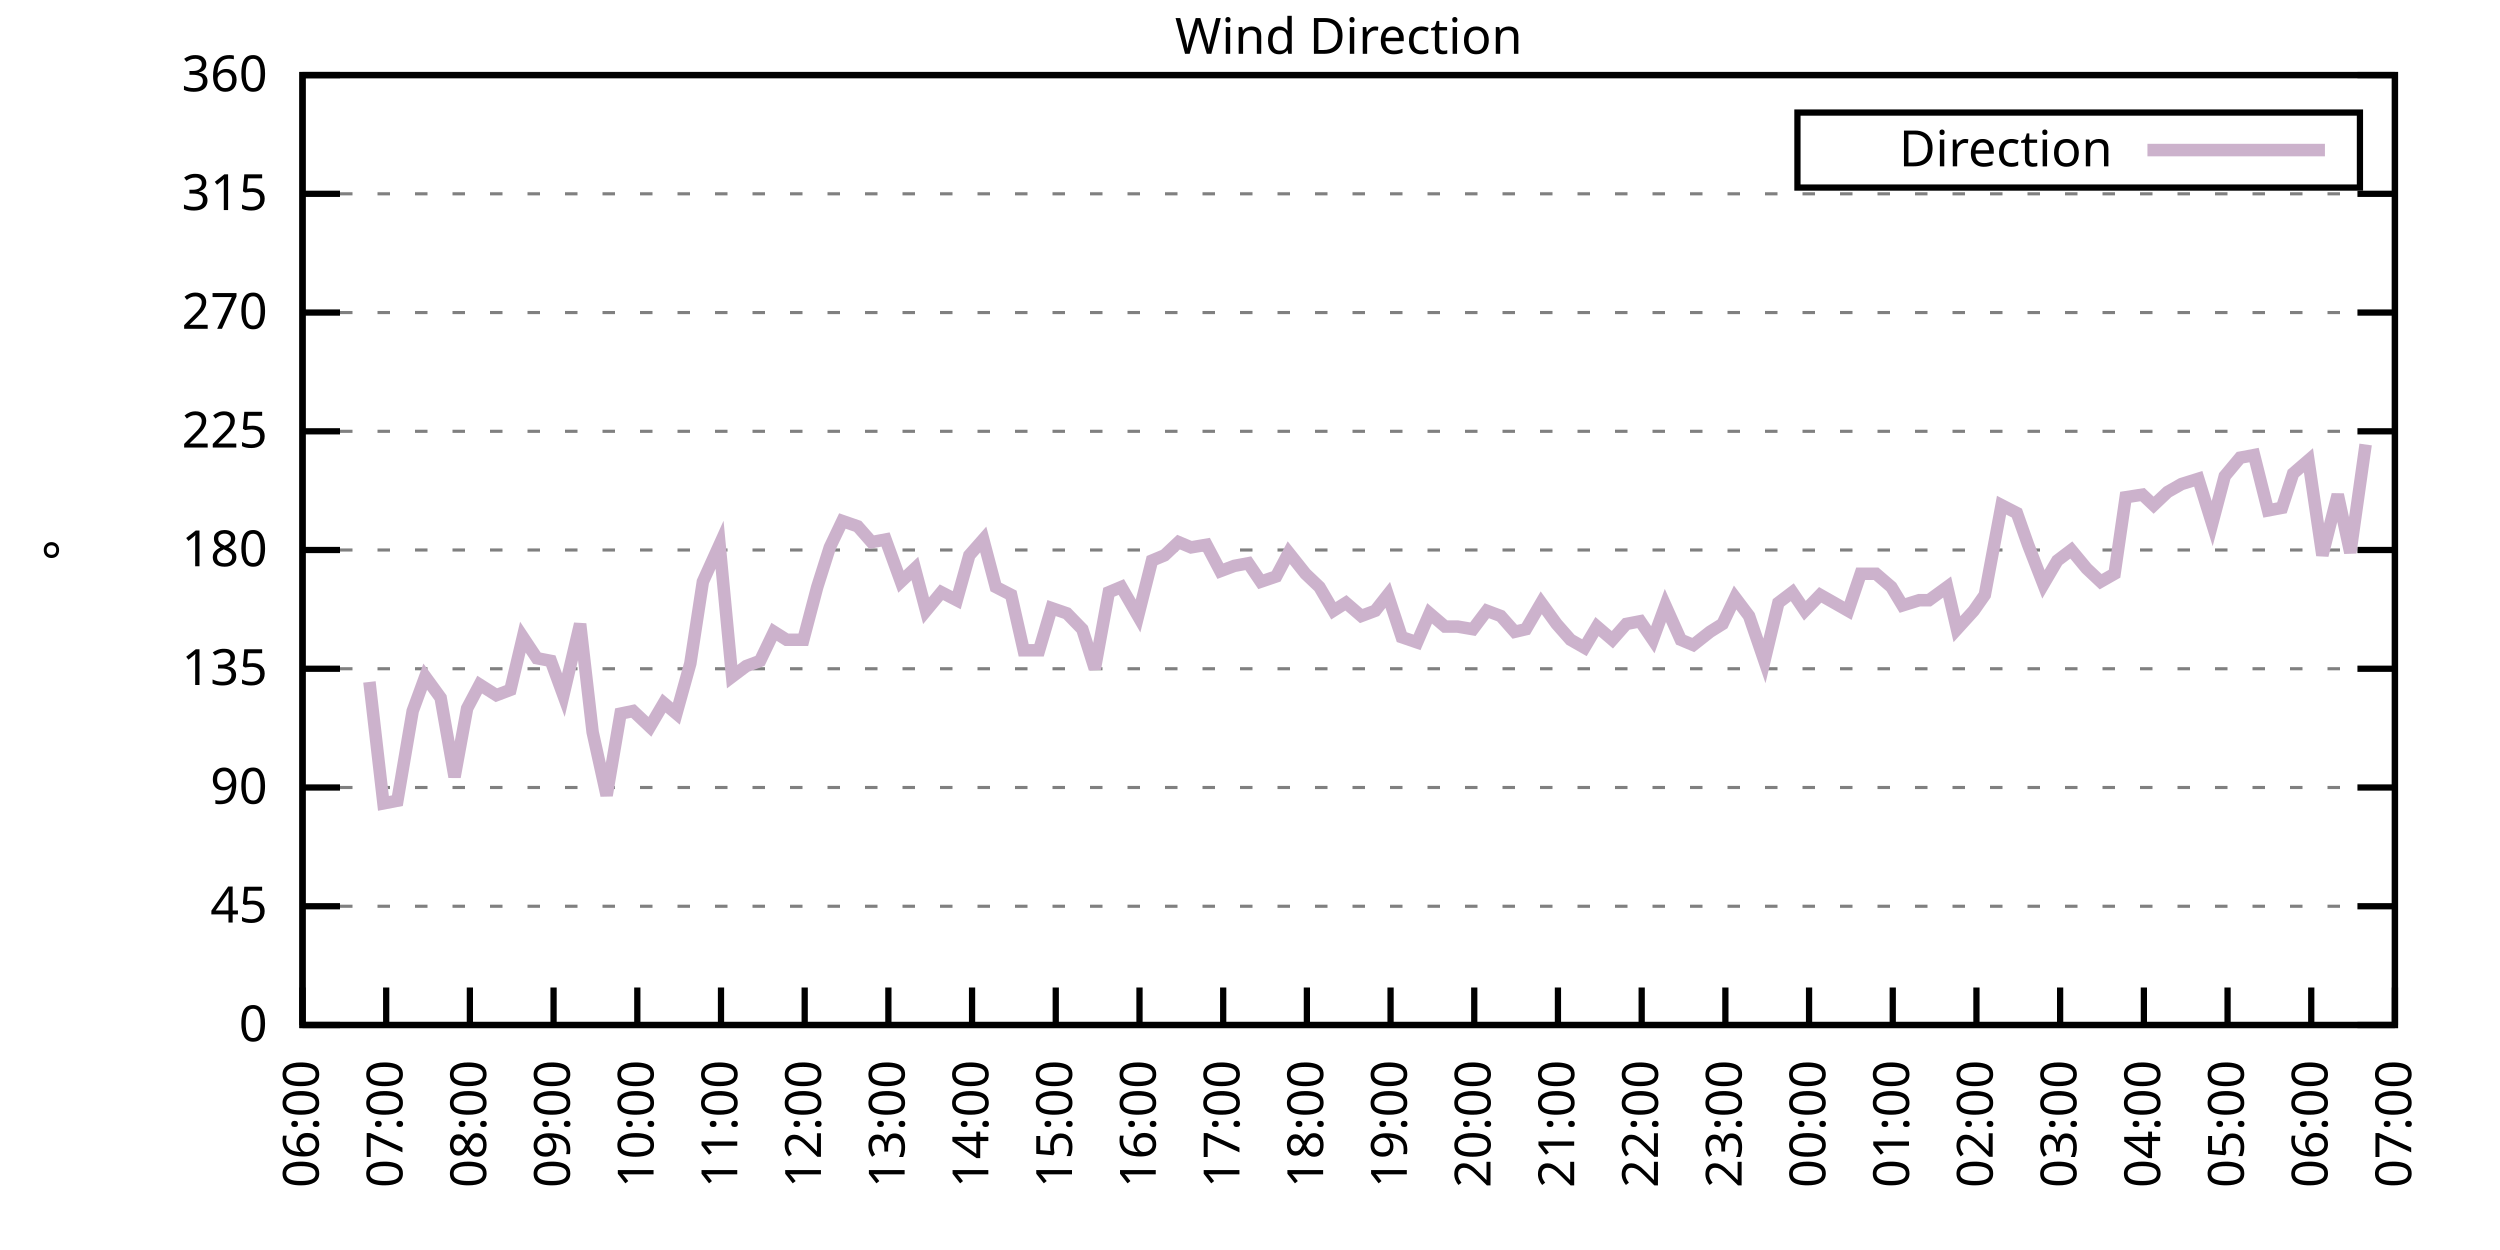
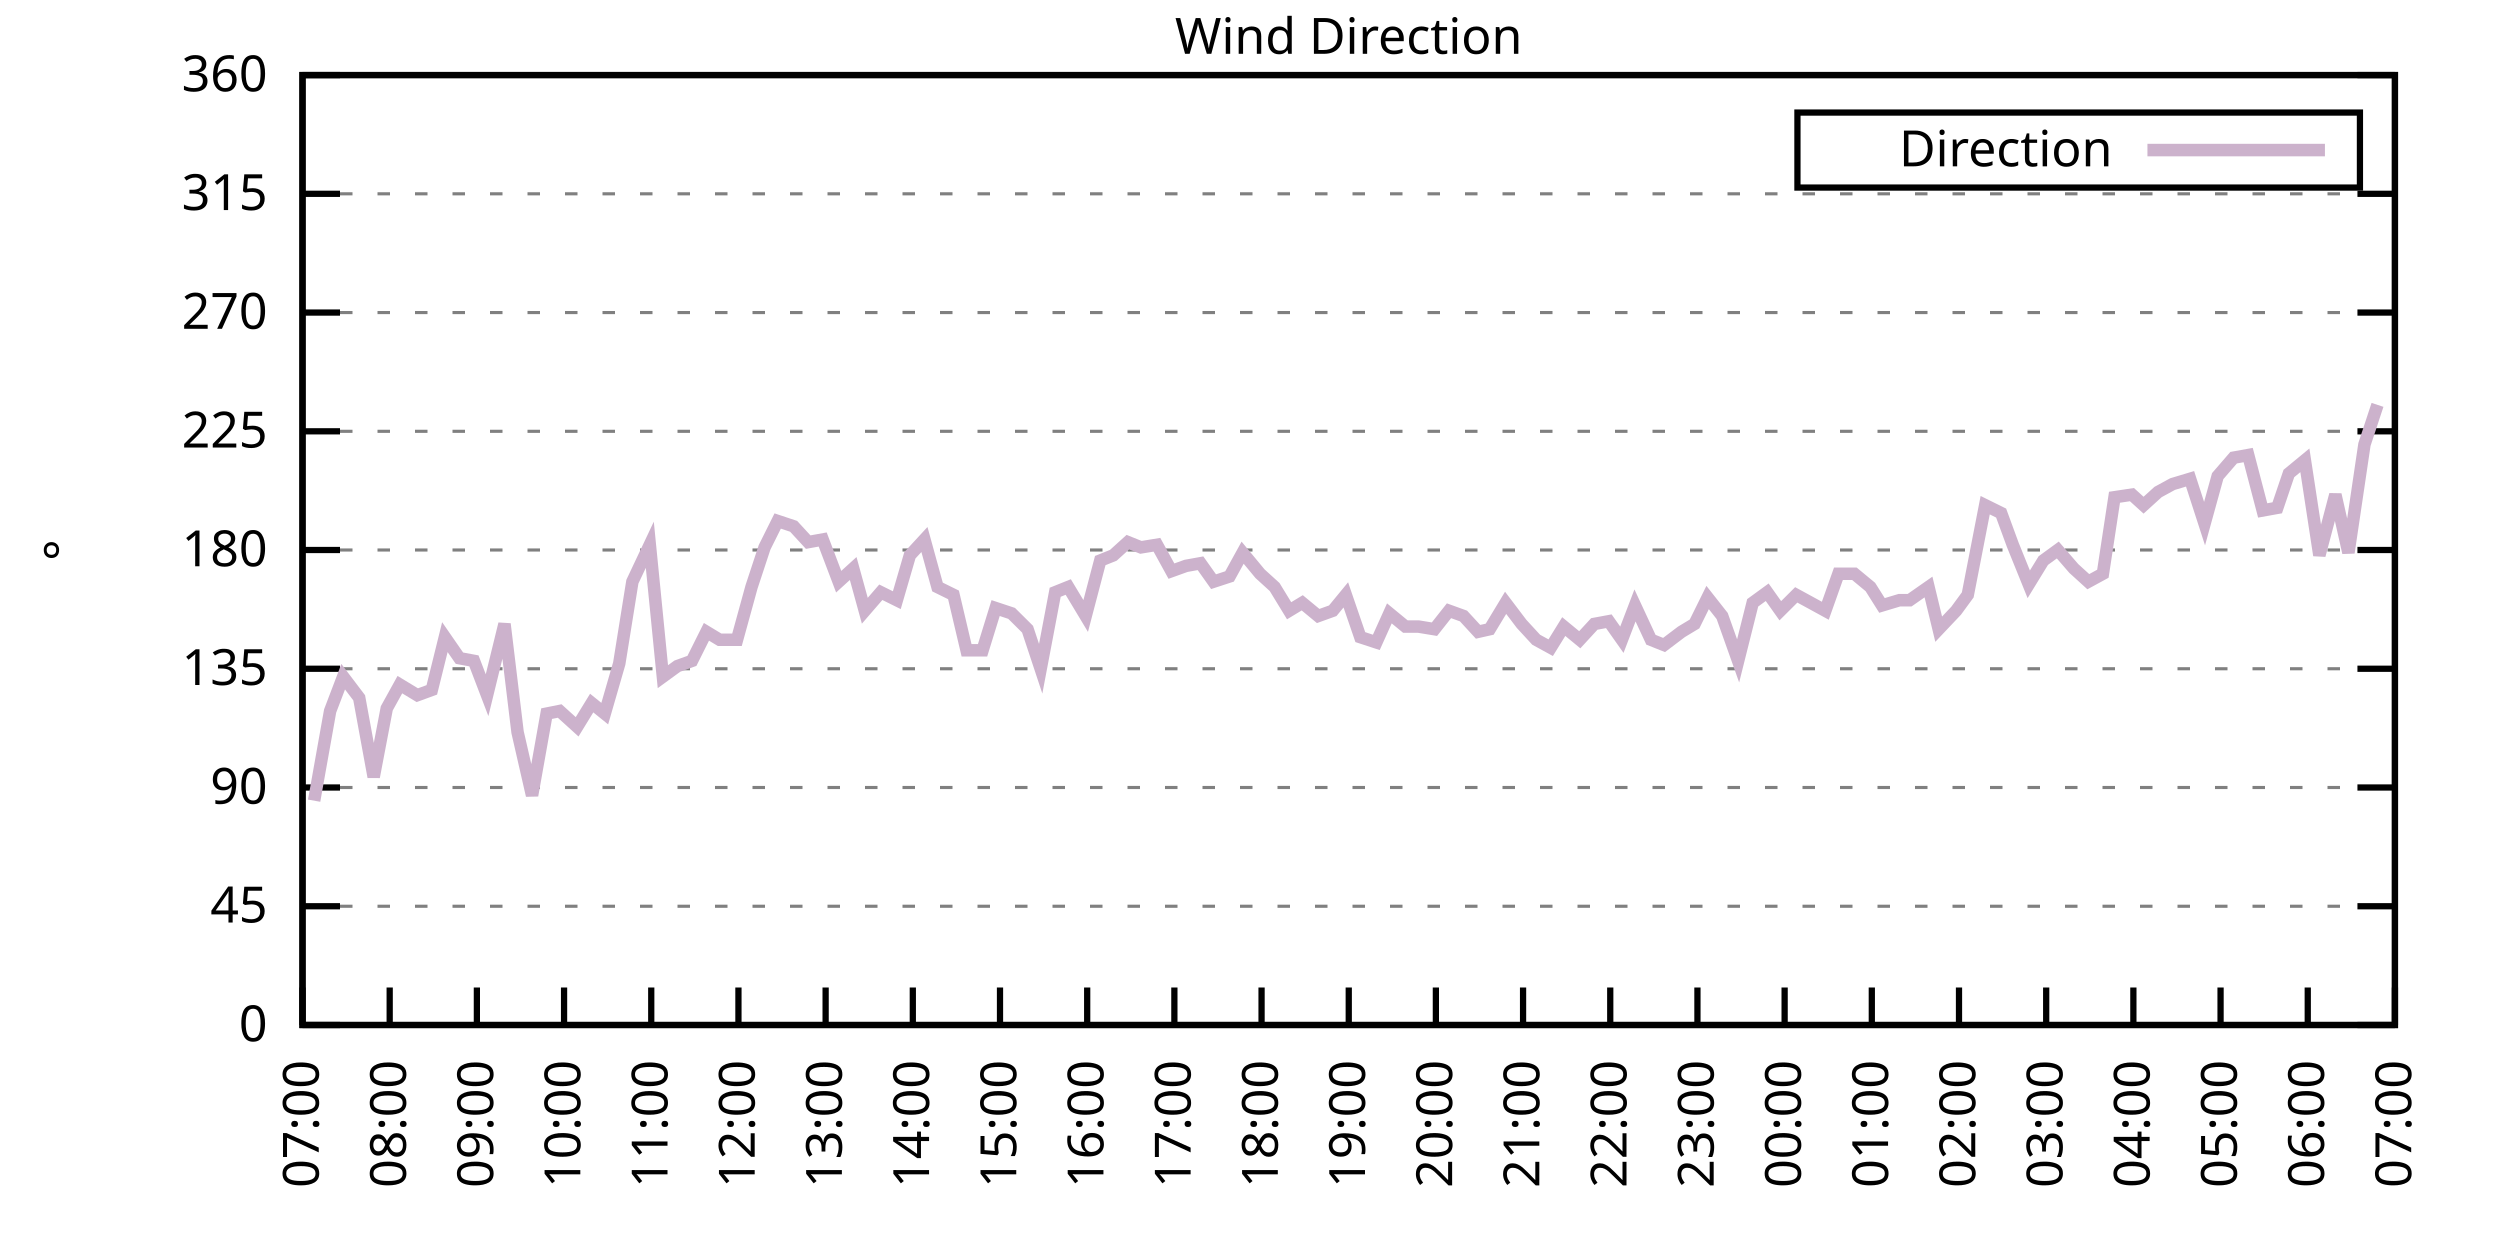
<svg xmlns="http://www.w3.org/2000/svg" xmlns:xlink="http://www.w3.org/1999/xlink" width="400" height="200" viewBox="0 0 400 200">
  <g id="gnuplot_canvas">
    <rect x="0" y="0" width="400" height="200" fill="none" />
    <defs>
      <circle id="gpDot" r="0.5" stroke-width="0.5" stroke="currentColor" />
      <path id="gpPt0" stroke-width="0.333" stroke="currentColor" d="M-1,0 h2 M0,-1 v2" />
      <path id="gpPt1" stroke-width="0.333" stroke="currentColor" d="M-1,-1 L1,1 M1,-1 L-1,1" />
      <path id="gpPt2" stroke-width="0.333" stroke="currentColor" d="M-1,0 L1,0 M0,-1 L0,1 M-1,-1 L1,1 M-1,1 L1,-1" />
      <rect id="gpPt3" stroke-width="0.333" stroke="currentColor" x="-1" y="-1" width="2" height="2" />
      <rect id="gpPt4" stroke-width="0.333" stroke="currentColor" fill="currentColor" x="-1" y="-1" width="2" height="2" />
      <circle id="gpPt5" stroke-width="0.333" stroke="currentColor" cx="0" cy="0" r="1" />
      <use xlink:href="#gpPt5" id="gpPt6" fill="currentColor" stroke="none" />
      <path id="gpPt7" stroke-width="0.333" stroke="currentColor" d="M0,-1.33 L-1.33,0.67 L1.33,0.67 z" />
      <use xlink:href="#gpPt7" id="gpPt8" fill="currentColor" stroke="none" />
      <use xlink:href="#gpPt7" id="gpPt9" stroke="currentColor" transform="rotate(180)" />
      <use xlink:href="#gpPt9" id="gpPt10" fill="currentColor" stroke="none" />
      <use xlink:href="#gpPt3" id="gpPt11" stroke="currentColor" transform="rotate(45)" />
      <use xlink:href="#gpPt11" id="gpPt12" fill="currentColor" stroke="none" />
      <path id="gpPt13" stroke-width="0.333" stroke="currentColor" d="M0,1.330 L1.265,0.411 L0.782,-1.067 L-0.782,-1.076 L-1.265,0.411 z" />
      <use xlink:href="#gpPt13" id="gpPt14" fill="currentColor" stroke="none" />
      <filter id="textbox" filterUnits="objectBoundingBox" x="0" y="0" height="1" width="1">
        <feFlood flood-color="white" flood-opacity="1" result="bgnd" />
        <feComposite in="SourceGraphic" in2="bgnd" operator="atop" />
      </filter>
      <filter id="greybox" filterUnits="objectBoundingBox" x="0" y="0" height="1" width="1">
        <feFlood flood-color="lightgrey" flood-opacity="1" result="grey" />
        <feComposite in="SourceGraphic" in2="grey" operator="atop" />
      </filter>
    </defs>
    <g fill="none" color="white" stroke="currentColor" stroke-width="1.00" stroke-linecap="butt" stroke-linejoin="miter">
</g>
    <g fill="none" color="black" stroke="currentColor" stroke-width="1.00" stroke-linecap="butt" stroke-linejoin="miter">
      <g stroke="none" shape-rendering="crispEdges">
        <polygon fill="rgb(255, 255, 255)" points="48.40,164.00 383.18,164.00 383.18,12.02 48.40,12.02 " />
      </g>
    </g>
    <g fill="none" color="black" stroke="currentColor" stroke-width="1.00" stroke-linecap="butt" stroke-linejoin="miter">
</g>
    <g fill="none" color="black" stroke="black" stroke-width="0.50" stroke-linecap="butt" stroke-linejoin="miter">
</g>
    <g fill="none" color="gray" stroke="currentColor" stroke-width="0.50" stroke-linecap="butt" stroke-linejoin="miter">
      <path stroke="gray" stroke-dasharray="2,4" class="gridline" d="M48.40,164.00 L383.19,164.00  " />
    </g>
    <g fill="none" color="gray" stroke="gray" stroke-width="1.00" stroke-linecap="butt" stroke-linejoin="miter">
</g>
    <g fill="none" color="black" stroke="currentColor" stroke-width="1.00" stroke-linecap="butt" stroke-linejoin="miter">
      <path stroke="black" d="M48.40,164.00 L54.40,164.00 M383.19,164.00 L377.19,164.00  " />
      <g transform="translate(42.80,166.60)" stroke="none" fill="black" font-family="Sans" font-size="8.00" text-anchor="end">
        <text>
          <tspan font-family="Sans"> 0</tspan>
        </text>
      </g>
    </g>
    <g fill="none" color="black" stroke="currentColor" stroke-width="1.00" stroke-linecap="butt" stroke-linejoin="miter">
</g>
    <g fill="none" color="black" stroke="black" stroke-width="0.50" stroke-linecap="butt" stroke-linejoin="miter">
</g>
    <g fill="none" color="gray" stroke="currentColor" stroke-width="0.50" stroke-linecap="butt" stroke-linejoin="miter">
      <path stroke="gray" stroke-dasharray="2,4" class="gridline" d="M48.40,145.00 L383.19,145.00  " />
    </g>
    <g fill="none" color="gray" stroke="gray" stroke-width="1.00" stroke-linecap="butt" stroke-linejoin="miter">
</g>
    <g fill="none" color="black" stroke="currentColor" stroke-width="1.00" stroke-linecap="butt" stroke-linejoin="miter">
      <path stroke="black" d="M48.40,145.00 L54.40,145.00 M383.19,145.00 L377.19,145.00  " />
      <g transform="translate(42.80,147.60)" stroke="none" fill="black" font-family="Sans" font-size="8.00" text-anchor="end">
        <text>
          <tspan font-family="Sans"> 45</tspan>
        </text>
      </g>
    </g>
    <g fill="none" color="black" stroke="currentColor" stroke-width="1.00" stroke-linecap="butt" stroke-linejoin="miter">
</g>
    <g fill="none" color="black" stroke="black" stroke-width="0.50" stroke-linecap="butt" stroke-linejoin="miter">
</g>
    <g fill="none" color="gray" stroke="currentColor" stroke-width="0.50" stroke-linecap="butt" stroke-linejoin="miter">
      <path stroke="gray" stroke-dasharray="2,4" class="gridline" d="M48.40,126.00 L383.19,126.00  " />
    </g>
    <g fill="none" color="gray" stroke="gray" stroke-width="1.00" stroke-linecap="butt" stroke-linejoin="miter">
</g>
    <g fill="none" color="black" stroke="currentColor" stroke-width="1.00" stroke-linecap="butt" stroke-linejoin="miter">
      <path stroke="black" d="M48.40,126.00 L54.40,126.00 M383.19,126.00 L377.19,126.00  " />
      <g transform="translate(42.80,128.60)" stroke="none" fill="black" font-family="Sans" font-size="8.00" text-anchor="end">
        <text>
          <tspan font-family="Sans"> 90</tspan>
        </text>
      </g>
    </g>
    <g fill="none" color="black" stroke="currentColor" stroke-width="1.00" stroke-linecap="butt" stroke-linejoin="miter">
</g>
    <g fill="none" color="black" stroke="black" stroke-width="0.50" stroke-linecap="butt" stroke-linejoin="miter">
</g>
    <g fill="none" color="gray" stroke="currentColor" stroke-width="0.50" stroke-linecap="butt" stroke-linejoin="miter">
      <path stroke="gray" stroke-dasharray="2,4" class="gridline" d="M48.40,107.00 L383.19,107.00  " />
    </g>
    <g fill="none" color="gray" stroke="gray" stroke-width="1.00" stroke-linecap="butt" stroke-linejoin="miter">
</g>
    <g fill="none" color="black" stroke="currentColor" stroke-width="1.00" stroke-linecap="butt" stroke-linejoin="miter">
      <path stroke="black" d="M48.40,107.00 L54.40,107.00 M383.19,107.00 L377.19,107.00  " />
      <g transform="translate(42.80,109.60)" stroke="none" fill="black" font-family="Sans" font-size="8.00" text-anchor="end">
        <text>
          <tspan font-family="Sans"> 135</tspan>
        </text>
      </g>
    </g>
    <g fill="none" color="black" stroke="currentColor" stroke-width="1.00" stroke-linecap="butt" stroke-linejoin="miter">
</g>
    <g fill="none" color="black" stroke="black" stroke-width="0.50" stroke-linecap="butt" stroke-linejoin="miter">
</g>
    <g fill="none" color="gray" stroke="currentColor" stroke-width="0.50" stroke-linecap="butt" stroke-linejoin="miter">
      <path stroke="gray" stroke-dasharray="2,4" class="gridline" d="M48.40,88.00 L383.19,88.00  " />
    </g>
    <g fill="none" color="gray" stroke="gray" stroke-width="1.00" stroke-linecap="butt" stroke-linejoin="miter">
</g>
    <g fill="none" color="black" stroke="currentColor" stroke-width="1.00" stroke-linecap="butt" stroke-linejoin="miter">
      <path stroke="black" d="M48.40,88.00 L54.40,88.00 M383.19,88.00 L377.19,88.00  " />
      <g transform="translate(42.80,90.60)" stroke="none" fill="black" font-family="Sans" font-size="8.00" text-anchor="end">
        <text>
          <tspan font-family="Sans"> 180</tspan>
        </text>
      </g>
    </g>
    <g fill="none" color="black" stroke="currentColor" stroke-width="1.00" stroke-linecap="butt" stroke-linejoin="miter">
</g>
    <g fill="none" color="black" stroke="black" stroke-width="0.50" stroke-linecap="butt" stroke-linejoin="miter">
</g>
    <g fill="none" color="gray" stroke="currentColor" stroke-width="0.50" stroke-linecap="butt" stroke-linejoin="miter">
      <path stroke="gray" stroke-dasharray="2,4" class="gridline" d="M48.40,69.01 L383.19,69.01  " />
    </g>
    <g fill="none" color="gray" stroke="gray" stroke-width="1.00" stroke-linecap="butt" stroke-linejoin="miter">
</g>
    <g fill="none" color="black" stroke="currentColor" stroke-width="1.00" stroke-linecap="butt" stroke-linejoin="miter">
      <path stroke="black" d="M48.40,69.01 L54.40,69.01 M383.19,69.01 L377.19,69.01  " />
      <g transform="translate(42.80,71.61)" stroke="none" fill="black" font-family="Sans" font-size="8.00" text-anchor="end">
        <text>
          <tspan font-family="Sans"> 225</tspan>
        </text>
      </g>
    </g>
    <g fill="none" color="black" stroke="currentColor" stroke-width="1.00" stroke-linecap="butt" stroke-linejoin="miter">
</g>
    <g fill="none" color="black" stroke="black" stroke-width="0.50" stroke-linecap="butt" stroke-linejoin="miter">
</g>
    <g fill="none" color="gray" stroke="currentColor" stroke-width="0.50" stroke-linecap="butt" stroke-linejoin="miter">
      <path stroke="gray" stroke-dasharray="2,4" class="gridline" d="M48.40,50.01 L383.19,50.01  " />
    </g>
    <g fill="none" color="gray" stroke="gray" stroke-width="1.00" stroke-linecap="butt" stroke-linejoin="miter">
</g>
    <g fill="none" color="black" stroke="currentColor" stroke-width="1.00" stroke-linecap="butt" stroke-linejoin="miter">
      <path stroke="black" d="M48.40,50.01 L54.40,50.01 M383.19,50.01 L377.19,50.01  " />
      <g transform="translate(42.80,52.61)" stroke="none" fill="black" font-family="Sans" font-size="8.00" text-anchor="end">
        <text>
          <tspan font-family="Sans"> 270</tspan>
        </text>
      </g>
    </g>
    <g fill="none" color="black" stroke="currentColor" stroke-width="1.00" stroke-linecap="butt" stroke-linejoin="miter">
</g>
    <g fill="none" color="black" stroke="black" stroke-width="0.50" stroke-linecap="butt" stroke-linejoin="miter">
</g>
    <g fill="none" color="gray" stroke="currentColor" stroke-width="0.50" stroke-linecap="butt" stroke-linejoin="miter">
      <path stroke="gray" stroke-dasharray="2,4" class="gridline" d="M48.40,31.01 L383.19,31.01  " />
    </g>
    <g fill="none" color="gray" stroke="gray" stroke-width="1.00" stroke-linecap="butt" stroke-linejoin="miter">
</g>
    <g fill="none" color="black" stroke="currentColor" stroke-width="1.00" stroke-linecap="butt" stroke-linejoin="miter">
      <path stroke="black" d="M48.40,31.01 L54.40,31.01 M383.19,31.01 L377.19,31.01  " />
      <g transform="translate(42.80,33.61)" stroke="none" fill="black" font-family="Sans" font-size="8.00" text-anchor="end">
        <text>
          <tspan font-family="Sans"> 315</tspan>
        </text>
      </g>
    </g>
    <g fill="none" color="black" stroke="currentColor" stroke-width="1.00" stroke-linecap="butt" stroke-linejoin="miter">
</g>
    <g fill="none" color="black" stroke="black" stroke-width="0.50" stroke-linecap="butt" stroke-linejoin="miter">
</g>
    <g fill="none" color="gray" stroke="currentColor" stroke-width="0.50" stroke-linecap="butt" stroke-linejoin="miter">
      <path stroke="gray" stroke-dasharray="2,4" class="gridline" d="M48.40,12.01 L383.19,12.01  " />
    </g>
    <g fill="none" color="gray" stroke="gray" stroke-width="1.00" stroke-linecap="butt" stroke-linejoin="miter">
</g>
    <g fill="none" color="black" stroke="currentColor" stroke-width="1.00" stroke-linecap="butt" stroke-linejoin="miter">
      <path stroke="black" d="M48.40,12.01 L54.40,12.01 M383.19,12.01 L377.19,12.01  " />
      <g transform="translate(42.80,14.61)" stroke="none" fill="black" font-family="Sans" font-size="8.00" text-anchor="end">
        <text>
          <tspan font-family="Sans"> 360</tspan>
        </text>
      </g>
    </g>
    <g fill="none" color="black" stroke="currentColor" stroke-width="1.00" stroke-linecap="butt" stroke-linejoin="miter">
      <path stroke="black" d="M48.40,164.00 L48.40,158.00  " />
      <g transform="translate(51.00,169.60) rotate(270.00)" stroke="none" fill="black" font-family="Sans" font-size="8.00" text-anchor="end">
        <text>
-           <tspan font-family="Sans">06:00</tspan>
-         </text>
-       </g>
-     </g>
-     <g fill="none" color="black" stroke="currentColor" stroke-width="1.00" stroke-linecap="butt" stroke-linejoin="miter">
-       <path stroke="black" d="M61.79,164.00 L61.79,158.00  " />
-       <g transform="translate(64.39,169.60) rotate(270.00)" stroke="none" fill="black" font-family="Sans" font-size="8.00" text-anchor="end">
-         <text>
          <tspan font-family="Sans">07:00</tspan>
        </text>
      </g>
    </g>
    <g fill="none" color="black" stroke="currentColor" stroke-width="1.00" stroke-linecap="butt" stroke-linejoin="miter">
-       <path stroke="black" d="M75.18,164.00 L75.18,158.00  " />
-       <g transform="translate(77.78,169.60) rotate(270.00)" stroke="none" fill="black" font-family="Sans" font-size="8.00" text-anchor="end">
+       <path stroke="black" d="M62.35,164.00 L62.35,158.00  " />
+       <g transform="translate(64.95,169.60) rotate(270.00)" stroke="none" fill="black" font-family="Sans" font-size="8.00" text-anchor="end">
        <text>
          <tspan font-family="Sans">08:00</tspan>
        </text>
      </g>
    </g>
    <g fill="none" color="black" stroke="currentColor" stroke-width="1.00" stroke-linecap="butt" stroke-linejoin="miter">
-       <path stroke="black" d="M88.57,164.00 L88.57,158.00  " />
-       <g transform="translate(91.17,169.60) rotate(270.00)" stroke="none" fill="black" font-family="Sans" font-size="8.00" text-anchor="end">
+       <path stroke="black" d="M76.30,164.00 L76.30,158.00  " />
+       <g transform="translate(78.90,169.60) rotate(270.00)" stroke="none" fill="black" font-family="Sans" font-size="8.00" text-anchor="end">
        <text>
          <tspan font-family="Sans">09:00</tspan>
        </text>
      </g>
    </g>
    <g fill="none" color="black" stroke="currentColor" stroke-width="1.00" stroke-linecap="butt" stroke-linejoin="miter">
-       <path stroke="black" d="M101.97,164.00 L101.97,158.00  " />
-       <g transform="translate(104.57,169.60) rotate(270.00)" stroke="none" fill="black" font-family="Sans" font-size="8.00" text-anchor="end">
+       <path stroke="black" d="M90.25,164.00 L90.25,158.00  " />
+       <g transform="translate(92.85,169.60) rotate(270.00)" stroke="none" fill="black" font-family="Sans" font-size="8.00" text-anchor="end">
        <text>
          <tspan font-family="Sans">10:00</tspan>
        </text>
      </g>
    </g>
    <g fill="none" color="black" stroke="currentColor" stroke-width="1.00" stroke-linecap="butt" stroke-linejoin="miter">
-       <path stroke="black" d="M115.36,164.00 L115.36,158.00  " />
-       <g transform="translate(117.96,169.60) rotate(270.00)" stroke="none" fill="black" font-family="Sans" font-size="8.00" text-anchor="end">
+       <path stroke="black" d="M104.20,164.00 L104.20,158.00  " />
+       <g transform="translate(106.80,169.60) rotate(270.00)" stroke="none" fill="black" font-family="Sans" font-size="8.00" text-anchor="end">
        <text>
          <tspan font-family="Sans">11:00</tspan>
        </text>
      </g>
    </g>
    <g fill="none" color="black" stroke="currentColor" stroke-width="1.00" stroke-linecap="butt" stroke-linejoin="miter">
-       <path stroke="black" d="M128.75,164.00 L128.75,158.00  " />
-       <g transform="translate(131.35,169.60) rotate(270.00)" stroke="none" fill="black" font-family="Sans" font-size="8.00" text-anchor="end">
+       <path stroke="black" d="M118.15,164.00 L118.15,158.00  " />
+       <g transform="translate(120.75,169.60) rotate(270.00)" stroke="none" fill="black" font-family="Sans" font-size="8.00" text-anchor="end">
        <text>
          <tspan font-family="Sans">12:00</tspan>
        </text>
      </g>
    </g>
    <g fill="none" color="black" stroke="currentColor" stroke-width="1.00" stroke-linecap="butt" stroke-linejoin="miter">
-       <path stroke="black" d="M142.14,164.00 L142.14,158.00  " />
-       <g transform="translate(144.74,169.60) rotate(270.00)" stroke="none" fill="black" font-family="Sans" font-size="8.00" text-anchor="end">
+       <path stroke="black" d="M132.10,164.00 L132.10,158.00  " />
+       <g transform="translate(134.70,169.60) rotate(270.00)" stroke="none" fill="black" font-family="Sans" font-size="8.00" text-anchor="end">
        <text>
          <tspan font-family="Sans">13:00</tspan>
        </text>
      </g>
    </g>
    <g fill="none" color="black" stroke="currentColor" stroke-width="1.00" stroke-linecap="butt" stroke-linejoin="miter">
-       <path stroke="black" d="M155.53,164.00 L155.53,158.00  " />
-       <g transform="translate(158.13,169.60) rotate(270.00)" stroke="none" fill="black" font-family="Sans" font-size="8.00" text-anchor="end">
+       <path stroke="black" d="M146.05,164.00 L146.05,158.00  " />
+       <g transform="translate(148.65,169.60) rotate(270.00)" stroke="none" fill="black" font-family="Sans" font-size="8.00" text-anchor="end">
        <text>
          <tspan font-family="Sans">14:00</tspan>
        </text>
      </g>
    </g>
    <g fill="none" color="black" stroke="currentColor" stroke-width="1.00" stroke-linecap="butt" stroke-linejoin="miter">
-       <path stroke="black" d="M168.92,164.00 L168.92,158.00  " />
-       <g transform="translate(171.52,169.60) rotate(270.00)" stroke="none" fill="black" font-family="Sans" font-size="8.00" text-anchor="end">
+       <path stroke="black" d="M160.00,164.00 L160.00,158.00  " />
+       <g transform="translate(162.60,169.60) rotate(270.00)" stroke="none" fill="black" font-family="Sans" font-size="8.00" text-anchor="end">
        <text>
          <tspan font-family="Sans">15:00</tspan>
        </text>
      </g>
    </g>
    <g fill="none" color="black" stroke="currentColor" stroke-width="1.00" stroke-linecap="butt" stroke-linejoin="miter">
-       <path stroke="black" d="M182.32,164.00 L182.32,158.00  " />
-       <g transform="translate(184.92,169.60) rotate(270.00)" stroke="none" fill="black" font-family="Sans" font-size="8.00" text-anchor="end">
+       <path stroke="black" d="M173.95,164.00 L173.95,158.00  " />
+       <g transform="translate(176.55,169.60) rotate(270.00)" stroke="none" fill="black" font-family="Sans" font-size="8.00" text-anchor="end">
        <text>
          <tspan font-family="Sans">16:00</tspan>
        </text>
      </g>
    </g>
    <g fill="none" color="black" stroke="currentColor" stroke-width="1.00" stroke-linecap="butt" stroke-linejoin="miter">
-       <path stroke="black" d="M195.71,164.00 L195.71,158.00  " />
-       <g transform="translate(198.31,169.60) rotate(270.00)" stroke="none" fill="black" font-family="Sans" font-size="8.00" text-anchor="end">
+       <path stroke="black" d="M187.90,164.00 L187.90,158.00  " />
+       <g transform="translate(190.50,169.60) rotate(270.00)" stroke="none" fill="black" font-family="Sans" font-size="8.00" text-anchor="end">
        <text>
          <tspan font-family="Sans">17:00</tspan>
        </text>
      </g>
    </g>
    <g fill="none" color="black" stroke="currentColor" stroke-width="1.00" stroke-linecap="butt" stroke-linejoin="miter">
-       <path stroke="black" d="M209.10,164.00 L209.10,158.00  " />
-       <g transform="translate(211.70,169.60) rotate(270.00)" stroke="none" fill="black" font-family="Sans" font-size="8.00" text-anchor="end">
+       <path stroke="black" d="M201.85,164.00 L201.85,158.00  " />
+       <g transform="translate(204.45,169.60) rotate(270.00)" stroke="none" fill="black" font-family="Sans" font-size="8.00" text-anchor="end">
        <text>
          <tspan font-family="Sans">18:00</tspan>
        </text>
      </g>
    </g>
    <g fill="none" color="black" stroke="currentColor" stroke-width="1.00" stroke-linecap="butt" stroke-linejoin="miter">
-       <path stroke="black" d="M222.49,164.00 L222.49,158.00  " />
-       <g transform="translate(225.09,169.60) rotate(270.00)" stroke="none" fill="black" font-family="Sans" font-size="8.00" text-anchor="end">
+       <path stroke="black" d="M215.80,164.00 L215.80,158.00  " />
+       <g transform="translate(218.40,169.60) rotate(270.00)" stroke="none" fill="black" font-family="Sans" font-size="8.00" text-anchor="end">
        <text>
          <tspan font-family="Sans">19:00</tspan>
        </text>
      </g>
    </g>
    <g fill="none" color="black" stroke="currentColor" stroke-width="1.00" stroke-linecap="butt" stroke-linejoin="miter">
-       <path stroke="black" d="M235.88,164.00 L235.88,158.00  " />
-       <g transform="translate(238.48,169.60) rotate(270.00)" stroke="none" fill="black" font-family="Sans" font-size="8.00" text-anchor="end">
+       <path stroke="black" d="M229.74,164.00 L229.74,158.00  " />
+       <g transform="translate(232.34,169.60) rotate(270.00)" stroke="none" fill="black" font-family="Sans" font-size="8.00" text-anchor="end">
        <text>
          <tspan font-family="Sans">20:00</tspan>
        </text>
      </g>
    </g>
    <g fill="none" color="black" stroke="currentColor" stroke-width="1.00" stroke-linecap="butt" stroke-linejoin="miter">
-       <path stroke="black" d="M249.27,164.00 L249.27,158.00  " />
-       <g transform="translate(251.87,169.60) rotate(270.00)" stroke="none" fill="black" font-family="Sans" font-size="8.00" text-anchor="end">
+       <path stroke="black" d="M243.69,164.00 L243.69,158.00  " />
+       <g transform="translate(246.29,169.60) rotate(270.00)" stroke="none" fill="black" font-family="Sans" font-size="8.00" text-anchor="end">
        <text>
          <tspan font-family="Sans">21:00</tspan>
        </text>
      </g>
    </g>
    <g fill="none" color="black" stroke="currentColor" stroke-width="1.00" stroke-linecap="butt" stroke-linejoin="miter">
-       <path stroke="black" d="M262.67,164.00 L262.67,158.00  " />
-       <g transform="translate(265.27,169.60) rotate(270.00)" stroke="none" fill="black" font-family="Sans" font-size="8.00" text-anchor="end">
+       <path stroke="black" d="M257.64,164.00 L257.64,158.00  " />
+       <g transform="translate(260.24,169.60) rotate(270.00)" stroke="none" fill="black" font-family="Sans" font-size="8.00" text-anchor="end">
        <text>
          <tspan font-family="Sans">22:00</tspan>
        </text>
      </g>
    </g>
    <g fill="none" color="black" stroke="currentColor" stroke-width="1.00" stroke-linecap="butt" stroke-linejoin="miter">
-       <path stroke="black" d="M276.06,164.00 L276.06,158.00  " />
-       <g transform="translate(278.66,169.60) rotate(270.00)" stroke="none" fill="black" font-family="Sans" font-size="8.00" text-anchor="end">
+       <path stroke="black" d="M271.59,164.00 L271.59,158.00  " />
+       <g transform="translate(274.19,169.60) rotate(270.00)" stroke="none" fill="black" font-family="Sans" font-size="8.00" text-anchor="end">
        <text>
          <tspan font-family="Sans">23:00</tspan>
        </text>
      </g>
    </g>
    <g fill="none" color="black" stroke="currentColor" stroke-width="1.00" stroke-linecap="butt" stroke-linejoin="miter">
-       <path stroke="black" d="M289.45,164.00 L289.45,158.00  " />
-       <g transform="translate(292.05,169.60) rotate(270.00)" stroke="none" fill="black" font-family="Sans" font-size="8.00" text-anchor="end">
+       <path stroke="black" d="M285.54,164.00 L285.54,158.00  " />
+       <g transform="translate(288.14,169.60) rotate(270.00)" stroke="none" fill="black" font-family="Sans" font-size="8.00" text-anchor="end">
        <text>
          <tspan font-family="Sans">00:00</tspan>
        </text>
      </g>
    </g>
    <g fill="none" color="black" stroke="currentColor" stroke-width="1.00" stroke-linecap="butt" stroke-linejoin="miter">
-       <path stroke="black" d="M302.84,164.00 L302.84,158.00  " />
-       <g transform="translate(305.44,169.60) rotate(270.00)" stroke="none" fill="black" font-family="Sans" font-size="8.00" text-anchor="end">
+       <path stroke="black" d="M299.49,164.00 L299.49,158.00  " />
+       <g transform="translate(302.09,169.60) rotate(270.00)" stroke="none" fill="black" font-family="Sans" font-size="8.00" text-anchor="end">
        <text>
          <tspan font-family="Sans">01:00</tspan>
        </text>
      </g>
    </g>
    <g fill="none" color="black" stroke="currentColor" stroke-width="1.00" stroke-linecap="butt" stroke-linejoin="miter">
-       <path stroke="black" d="M316.23,164.00 L316.23,158.00  " />
-       <g transform="translate(318.83,169.60) rotate(270.00)" stroke="none" fill="black" font-family="Sans" font-size="8.00" text-anchor="end">
+       <path stroke="black" d="M313.44,164.00 L313.44,158.00  " />
+       <g transform="translate(316.04,169.60) rotate(270.00)" stroke="none" fill="black" font-family="Sans" font-size="8.00" text-anchor="end">
        <text>
          <tspan font-family="Sans">02:00</tspan>
        </text>
      </g>
    </g>
    <g fill="none" color="black" stroke="currentColor" stroke-width="1.00" stroke-linecap="butt" stroke-linejoin="miter">
-       <path stroke="black" d="M329.62,164.00 L329.62,158.00  " />
-       <g transform="translate(332.22,169.60) rotate(270.00)" stroke="none" fill="black" font-family="Sans" font-size="8.00" text-anchor="end">
+       <path stroke="black" d="M327.39,164.00 L327.39,158.00  " />
+       <g transform="translate(329.99,169.60) rotate(270.00)" stroke="none" fill="black" font-family="Sans" font-size="8.00" text-anchor="end">
        <text>
          <tspan font-family="Sans">03:00</tspan>
        </text>
      </g>
    </g>
    <g fill="none" color="black" stroke="currentColor" stroke-width="1.00" stroke-linecap="butt" stroke-linejoin="miter">
-       <path stroke="black" d="M343.02,164.00 L343.02,158.00  " />
-       <g transform="translate(345.62,169.60) rotate(270.00)" stroke="none" fill="black" font-family="Sans" font-size="8.00" text-anchor="end">
+       <path stroke="black" d="M341.34,164.00 L341.34,158.00  " />
+       <g transform="translate(343.94,169.60) rotate(270.00)" stroke="none" fill="black" font-family="Sans" font-size="8.00" text-anchor="end">
        <text>
          <tspan font-family="Sans">04:00</tspan>
        </text>
      </g>
    </g>
    <g fill="none" color="black" stroke="currentColor" stroke-width="1.00" stroke-linecap="butt" stroke-linejoin="miter">
-       <path stroke="black" d="M356.41,164.00 L356.41,158.00  " />
-       <g transform="translate(359.01,169.60) rotate(270.00)" stroke="none" fill="black" font-family="Sans" font-size="8.00" text-anchor="end">
+       <path stroke="black" d="M355.29,164.00 L355.29,158.00  " />
+       <g transform="translate(357.89,169.60) rotate(270.00)" stroke="none" fill="black" font-family="Sans" font-size="8.00" text-anchor="end">
        <text>
          <tspan font-family="Sans">05:00</tspan>
        </text>
      </g>
    </g>
    <g fill="none" color="black" stroke="currentColor" stroke-width="1.00" stroke-linecap="butt" stroke-linejoin="miter">
-       <path stroke="black" d="M369.80,164.00 L369.80,158.00  " />
-       <g transform="translate(372.40,169.60) rotate(270.00)" stroke="none" fill="black" font-family="Sans" font-size="8.00" text-anchor="end">
+       <path stroke="black" d="M369.24,164.00 L369.24,158.00  " />
+       <g transform="translate(371.84,169.60) rotate(270.00)" stroke="none" fill="black" font-family="Sans" font-size="8.00" text-anchor="end">
        <text>
          <tspan font-family="Sans">06:00</tspan>
        </text>
      </g>
    </g>
    <g fill="none" color="black" stroke="currentColor" stroke-width="1.00" stroke-linecap="butt" stroke-linejoin="miter">
      <path stroke="black" d="M383.19,164.00 L383.19,158.00  " />
      <g transform="translate(385.79,169.60) rotate(270.00)" stroke="none" fill="black" font-family="Sans" font-size="8.00" text-anchor="end">
        <text>
          <tspan font-family="Sans">07:00</tspan>
        </text>
      </g>
    </g>
    <g fill="none" color="black" stroke="currentColor" stroke-width="1.00" stroke-linecap="butt" stroke-linejoin="miter">
</g>
    <g fill="none" color="black" stroke="currentColor" stroke-width="1.00" stroke-linecap="butt" stroke-linejoin="miter">
      <path stroke="black" d="M48.40,12.01 L48.40,164.00 L383.19,164.00 L383.19,12.01 L48.40,12.01 Z  " />
    </g>
    <g fill="none" color="black" stroke="currentColor" stroke-width="1.00" stroke-linecap="butt" stroke-linejoin="miter">
</g>
    <g fill="none" color="black" stroke="currentColor" stroke-width="1.00" stroke-linecap="butt" stroke-linejoin="miter">
      <path stroke="black" d="M287.59,30.01 L287.59,18.01 L377.59,18.01 L377.59,30.01 L287.59,30.01 Z  " />
    </g>
    <g id="Wind_direction_plot_1">
      <g fill="none" color="white" stroke="black" stroke-width="2.00" stroke-linecap="butt" stroke-linejoin="miter">
</g>
      <g fill="none" color="black" stroke="currentColor" stroke-width="2.00" stroke-linecap="butt" stroke-linejoin="miter">
        <g transform="translate(337.99,26.61)" stroke="none" fill="black" font-family="Sans" font-size="8.00" text-anchor="end">
          <text>
            <tspan font-family="Sans">Direction</tspan>
          </text>
        </g>
      </g>
      <g fill="none" color="black" stroke="currentColor" stroke-width="2.00" stroke-linecap="butt" stroke-linejoin="miter">
-         <path stroke="rgb(204, 178, 204)" d="M343.59,24.01 L371.99,24.01 M59.11,109.11 L61.35,128.54 L63.58,128.11 L66.03,113.76 L68.04,108.27 L70.50,111.65   L72.73,124.31 L74.74,113.34 L76.75,109.54 L79.42,111.23 L81.66,110.38 L83.66,101.94 L85.90,105.31 L88.13,105.74   L90.14,111.23 L92.82,99.83 L94.82,117.14 L97.06,127.27 L99.29,114.18 L101.30,113.76 L103.98,116.29 L106.21,112.49   L108.22,114.18 L110.45,106.16 L112.46,93.07 L115.13,87.16 L117.14,108.27 L119.38,106.58 L121.61,105.74 L123.84,101.09   L125.85,102.36 L128.53,102.36 L130.76,93.92 L132.77,87.58 L134.78,83.36 L137.23,84.21 L139.46,86.74 L141.69,86.32   L144.15,93.07 L146.38,90.96 L148.17,97.72 L150.62,94.76 L153.08,96.03 L155.09,88.85 L157.32,86.32 L159.33,93.92   L161.78,95.18 L163.79,104.05 L166.25,104.05 L168.25,97.29 L170.71,98.14 L173.17,100.67 L175.17,107.00 L177.41,94.76   L179.41,93.92 L182.09,98.56 L184.32,89.69 L186.33,88.85 L188.57,86.74 L190.57,87.58 L193.03,87.16 L195.26,91.38   L197.49,90.54 L199.73,90.12 L201.73,93.07 L204.19,92.23 L206.20,88.43 L208.88,91.80 L211.11,93.92 L213.34,97.72   L215.35,96.45 L217.80,98.56 L220.04,97.72 L222.04,95.18 L224.28,101.94 L226.73,102.78 L228.74,98.14 L231.20,100.25   L233.20,100.25 L235.66,100.67 L237.89,97.72 L240.12,98.56 L242.36,101.09 L244.14,100.67 L246.60,96.45 L249.05,99.83   L251.28,102.36 L253.51,103.63 L255.52,100.25 L257.98,102.36 L260.21,99.83 L262.44,99.40 L264.45,102.36 L266.46,96.87   L268.92,102.36 L270.92,103.20 L273.60,101.09 L275.61,99.83 L277.62,95.60 L279.85,98.56 L282.31,105.74 L284.54,96.45   L286.77,94.76 L288.78,97.72 L291.23,95.18 L293.47,96.45 L295.70,97.72 L297.71,91.80 L300.16,91.80 L302.62,93.92   L304.40,96.87 L307.08,96.03 L308.64,96.03 L311.54,93.92 L313.11,100.67 L315.79,97.72 L317.57,95.18 L320.25,80.83   L322.70,82.09 L324.49,87.16 L326.95,93.49 L329.18,89.69 L331.41,88.00 L333.86,90.96 L336.10,93.07 L338.33,91.80   L340.11,79.56 L342.79,79.14 L344.58,80.83 L346.81,78.72 L349.04,77.45 L351.72,76.61 L353.95,83.78 L355.96,76.18   L358.42,73.23 L360.65,72.81 L362.88,81.67 L365.11,81.25 L366.90,75.76 L369.35,73.65 L371.58,88.85 L374.04,79.14   L376.05,88.43 L378.50,71.12  " />
+         <path stroke="rgb(204, 178, 204)" d="M343.59,24.01 L371.99,24.01 M50.26,128.11 L52.82,113.76 L54.91,108.27 L57.47,111.65 L59.79,124.31 L61.88,113.34   L63.98,109.54 L66.77,111.23 L69.09,110.38 L71.18,101.94 L73.51,105.31 L75.83,105.74 L77.93,111.23 L80.72,99.83   L82.81,117.14 L85.13,127.27 L87.46,114.18 L89.55,113.76 L92.34,116.29 L94.67,112.49 L96.76,114.18 L99.08,106.16   L101.18,93.07 L103.97,87.16 L106.06,108.27 L108.38,106.58 L110.71,105.74 L113.03,101.09 L115.13,102.36 L117.92,102.36   L120.24,93.92 L122.33,87.58 L124.43,83.36 L126.98,84.21 L129.31,86.74 L131.63,86.32 L134.19,93.07 L136.51,90.96   L138.37,97.72 L140.93,94.76 L143.49,96.03 L145.58,88.85 L147.91,86.32 L150.00,93.92 L152.56,95.18 L154.65,104.05   L157.21,104.05 L159.30,97.29 L161.86,98.14 L164.41,100.67 L166.51,107.00 L168.83,94.76 L170.92,93.92 L173.71,98.56   L176.04,89.69 L178.13,88.85 L180.46,86.74 L182.55,87.58 L185.11,87.16 L187.43,91.38 L189.76,90.54 L192.08,90.12   L194.17,93.07 L196.73,92.23 L198.82,88.43 L201.61,91.80 L203.94,93.92 L206.26,97.72 L208.36,96.45 L210.91,98.56   L213.24,97.72 L215.33,95.18 L217.65,101.94 L220.21,102.78 L222.30,98.14 L224.86,100.25 L226.95,100.25 L229.51,100.67   L231.84,97.72 L234.16,98.56 L236.49,101.09 L238.35,100.67 L240.90,96.45 L243.46,99.83 L245.79,102.36 L248.11,103.63   L250.20,100.25 L252.76,102.36 L255.09,99.83 L257.41,99.40 L259.50,102.36 L261.60,96.87 L264.15,102.36 L266.25,103.20   L269.04,101.09 L271.13,99.83 L273.22,95.60 L275.55,98.56 L278.10,105.74 L280.43,96.45 L282.75,94.76 L284.85,97.72   L287.40,95.18 L289.73,96.45 L292.05,97.72 L294.15,91.80 L296.70,91.80 L299.26,93.92 L301.12,96.87 L303.91,96.03   L305.54,96.03 L308.56,93.92 L310.19,100.67 L312.98,97.72 L314.84,95.18 L317.63,80.83 L320.18,82.09 L322.04,87.16   L324.60,93.49 L326.93,89.69 L329.25,88.00 L331.81,90.96 L334.13,93.07 L336.46,91.80 L338.32,79.56 L341.11,79.14   L342.97,80.83 L345.29,78.72 L347.62,77.45 L350.41,76.61 L352.73,83.78 L354.83,76.18 L357.38,73.23 L359.71,72.81   L362.03,81.67 L364.36,81.25 L366.22,75.76 L368.78,73.65 L371.10,88.85 L373.66,79.14 L375.75,88.43 L378.31,71.12   L380.40,64.78  " />
      </g>
    </g>
    <g fill="none" color="black" stroke="currentColor" stroke-width="2.00" stroke-linecap="butt" stroke-linejoin="miter">
</g>
    <g fill="none" color="black" stroke="black" stroke-width="1.00" stroke-linecap="butt" stroke-linejoin="miter">
</g>
    <g fill="none" color="black" stroke="currentColor" stroke-width="1.00" stroke-linecap="butt" stroke-linejoin="miter">
      <path stroke="black" d="M48.40,12.01 L48.40,164.00 L383.19,164.00 L383.19,12.01 L48.40,12.01 Z  " />
      <g transform="translate(12.80,88.01) rotate(270.00)" stroke="none" fill="black" font-family="Sans" font-size="8.00" text-anchor="middle">
        <text>
          <tspan font-family="Sans">°</tspan>
        </text>
      </g>
    </g>
    <g fill="none" color="black" stroke="currentColor" stroke-width="1.00" stroke-linecap="butt" stroke-linejoin="miter">
</g>
    <g fill="none" color="black" stroke="currentColor" stroke-width="1.00" stroke-linecap="butt" stroke-linejoin="miter">
      <g transform="translate(215.79,8.61)" stroke="none" fill="black" font-family="Sans" font-size="8.00" text-anchor="middle">
        <text>
          <tspan font-family="Sans">Wind Direction</tspan>
        </text>
      </g>
    </g>
    <g fill="none" color="black" stroke="currentColor" stroke-width="1.00" stroke-linecap="butt" stroke-linejoin="miter">
</g>
  </g>
</svg>
